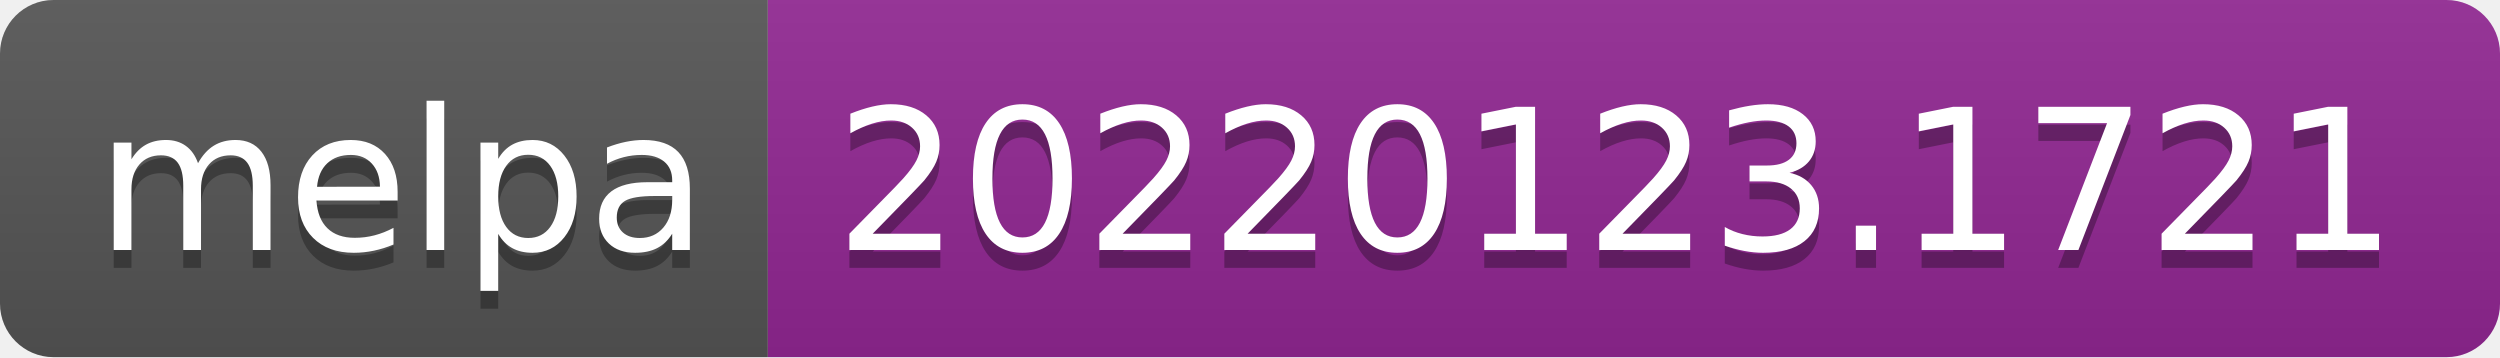
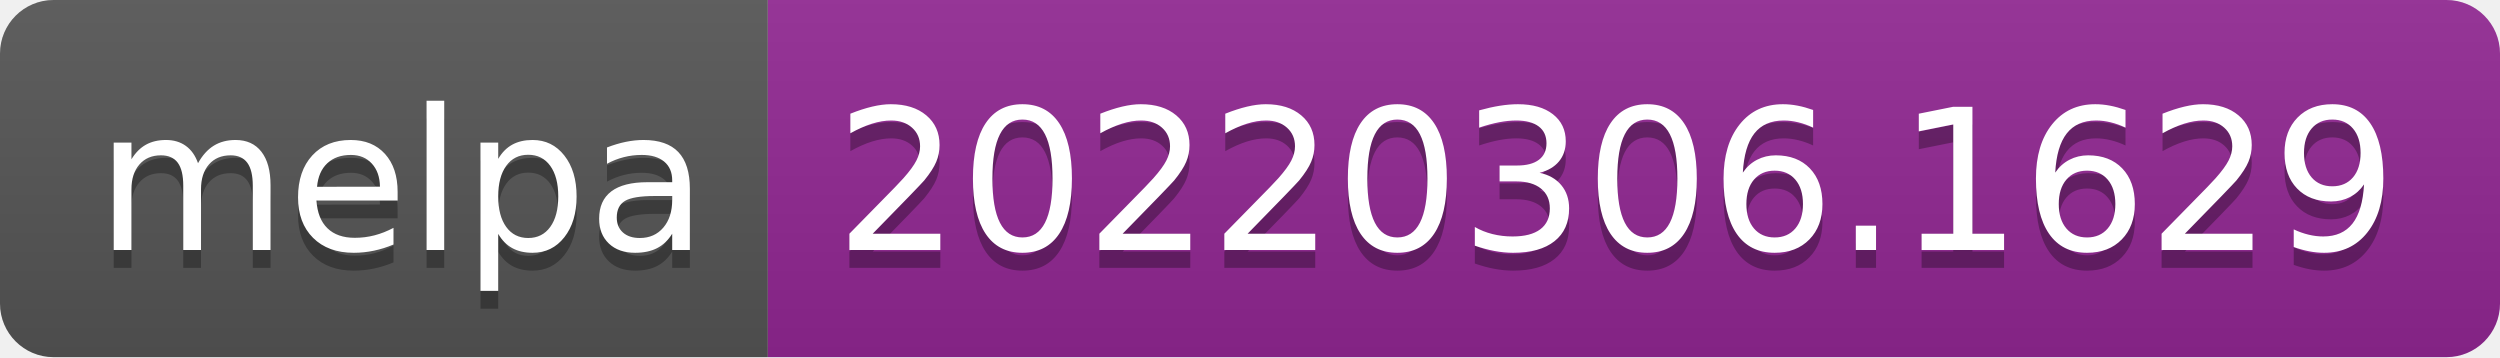
- <svg xmlns="http://www.w3.org/2000/svg" width="140" height="20" role="img" aria-label="melpa: 20220123.1721">
+ <svg xmlns="http://www.w3.org/2000/svg" width="140" height="20" role="img" aria-label="melpa: 20220306.1629">
  <linearGradient id="s" x2="0" y2="100%">
    <stop offset="0" stop-color="#bbb" stop-opacity=".1" />
    <stop offset="1" stop-opacity=".1" />
  </linearGradient>
  <clipPath id="r">
    <rect width="140" height="20" rx="3" fill="#fff" />
  </clipPath>
  <g clip-path="url(#r)">
    <rect width="43" height="20" fill="#555" />
    <rect x="43" width="97" height="20" fill="#922793" />
    <rect width="140" height="20" fill="url(#s)" />
  </g>
  <g fill="#fff" text-anchor="middle" font-family="Verdana,Geneva,DejaVu Sans,sans-serif" text-rendering="geometricPrecision" font-size="110">
    <text aria-hidden="true" x="225" y="150" fill="#010101" fill-opacity=".3" transform="scale(.1)" textLength="330">melpa</text>
    <text x="225" y="140" transform="scale(.1)" fill="#fff" textLength="330">melpa</text>
-     <text aria-hidden="true" x="905" y="150" fill="#010101" fill-opacity=".3" transform="scale(.1)" textLength="870">20220123.1721</text>
-     <text x="905" y="140" transform="scale(.1)" fill="#fff" textLength="870">20220123.1721</text>
+     <text aria-hidden="true" x="905" y="150" fill="#010101" fill-opacity=".3" transform="scale(.1)" textLength="870">20220306.1629</text>
+     <text x="905" y="140" transform="scale(.1)" fill="#fff" textLength="870">20220306.1629</text>
  </g>
</svg>
